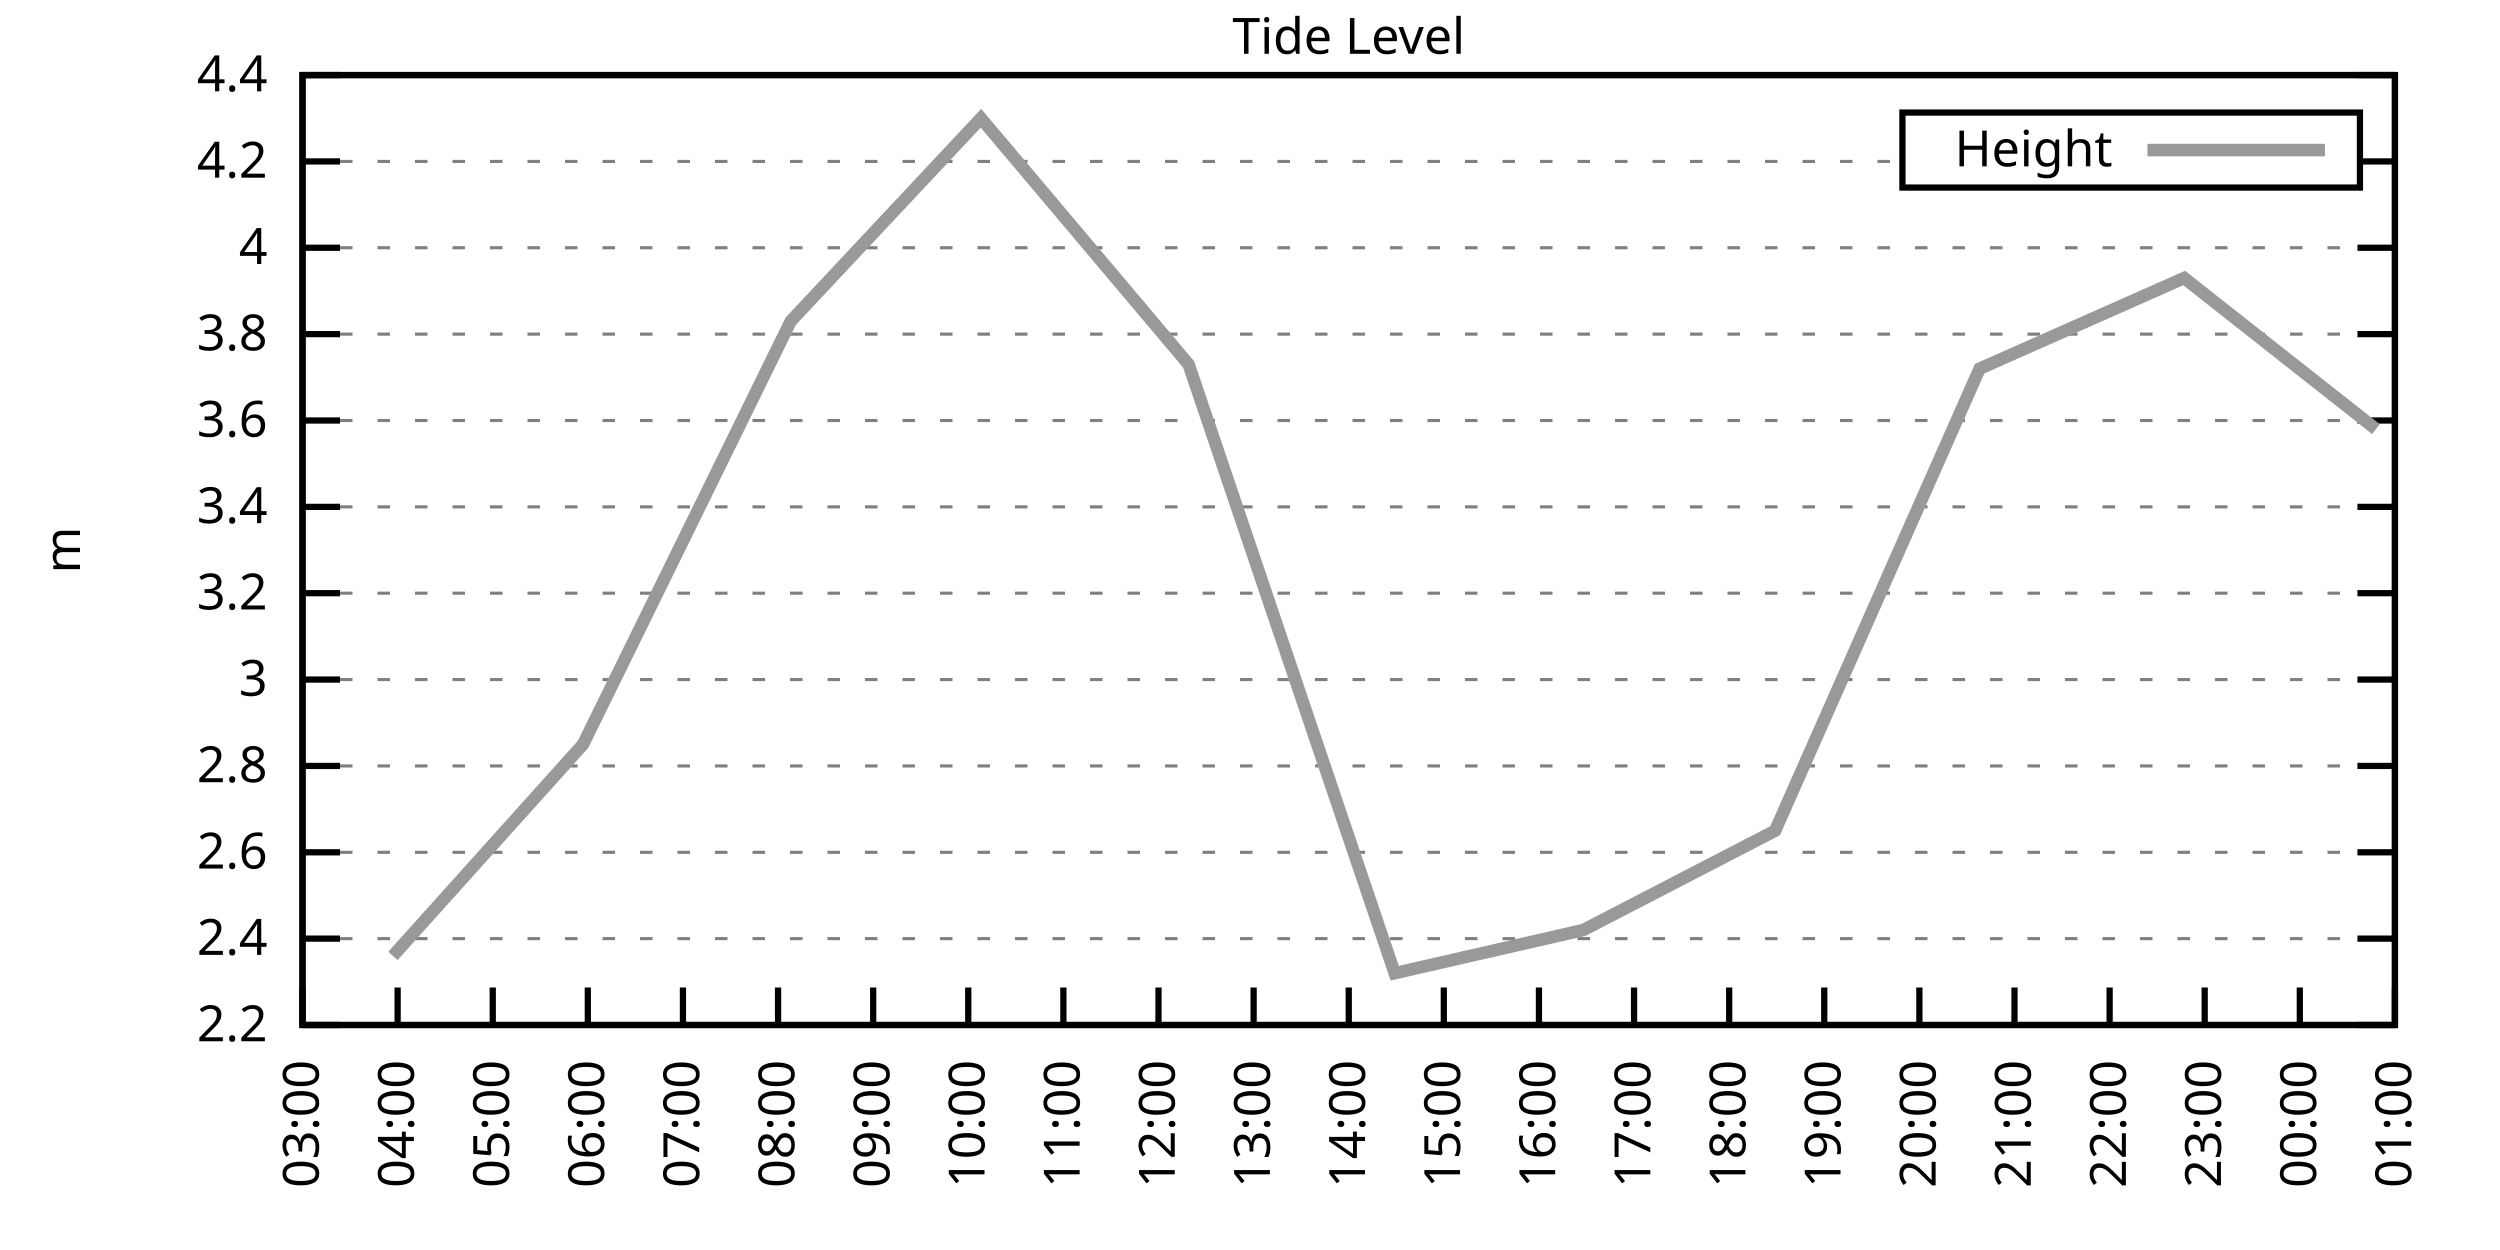
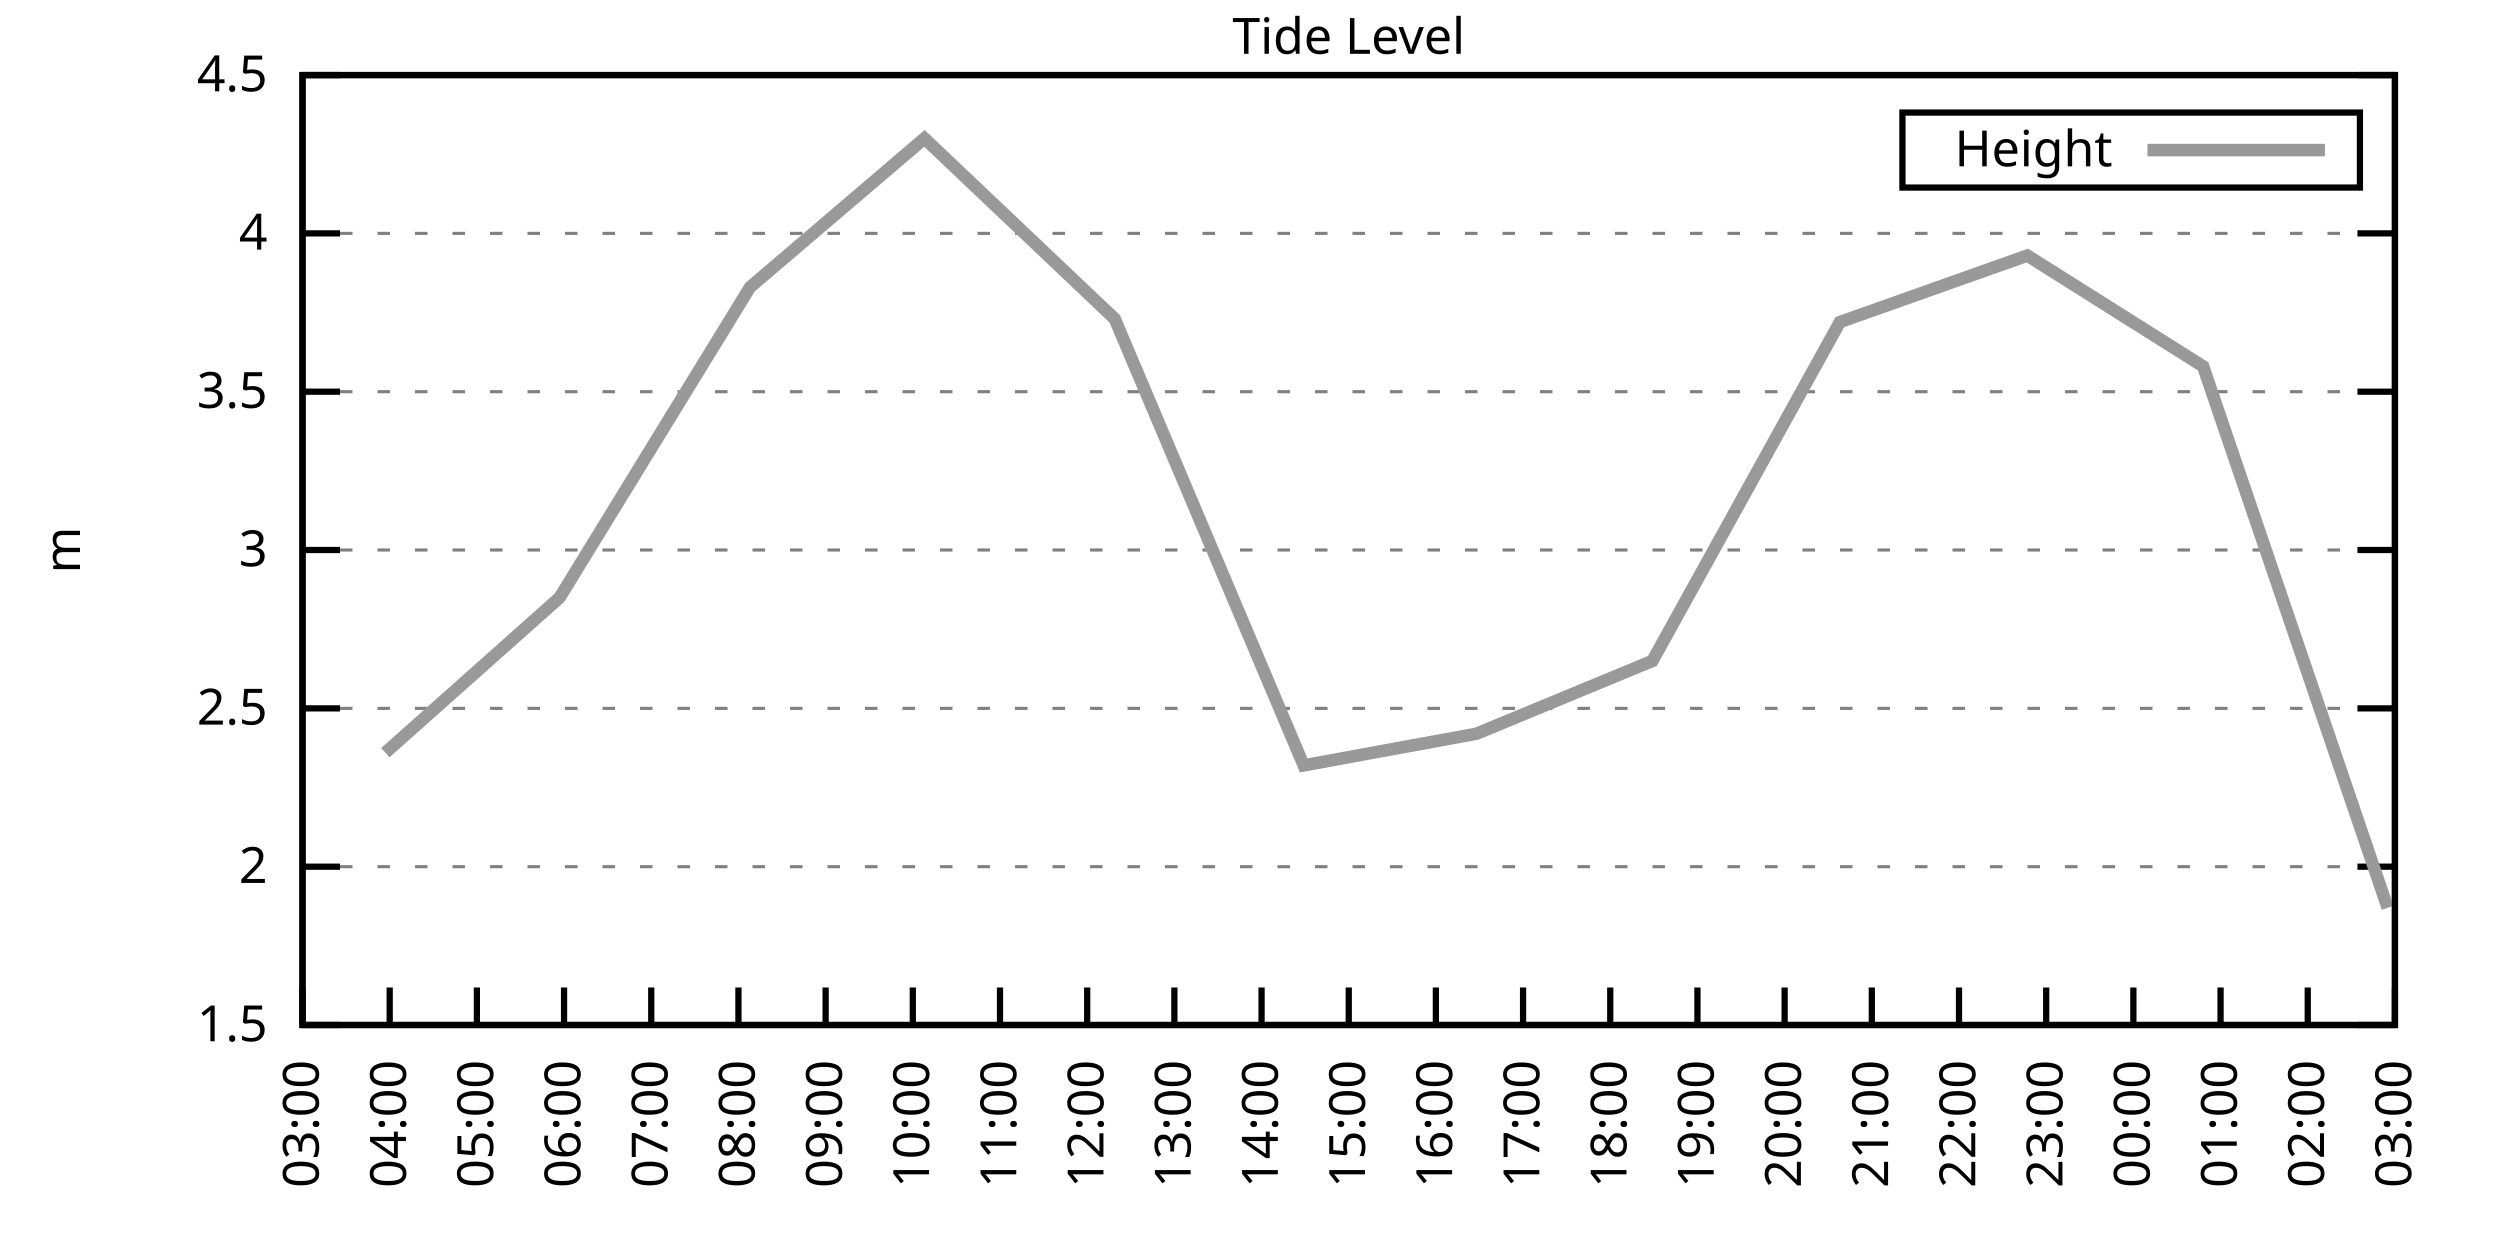
<svg xmlns="http://www.w3.org/2000/svg" xmlns:xlink="http://www.w3.org/1999/xlink" width="400" height="200" viewBox="0 0 400 200">
  <g id="gnuplot_canvas">
    <rect x="0" y="0" width="400" height="200" fill="none" />
    <defs>
      <circle id="gpDot" r="0.5" stroke-width="0.5" stroke="currentColor" />
      <path id="gpPt0" stroke-width="0.333" stroke="currentColor" d="M-1,0 h2 M0,-1 v2" />
      <path id="gpPt1" stroke-width="0.333" stroke="currentColor" d="M-1,-1 L1,1 M1,-1 L-1,1" />
      <path id="gpPt2" stroke-width="0.333" stroke="currentColor" d="M-1,0 L1,0 M0,-1 L0,1 M-1,-1 L1,1 M-1,1 L1,-1" />
      <rect id="gpPt3" stroke-width="0.333" stroke="currentColor" x="-1" y="-1" width="2" height="2" />
      <rect id="gpPt4" stroke-width="0.333" stroke="currentColor" fill="currentColor" x="-1" y="-1" width="2" height="2" />
      <circle id="gpPt5" stroke-width="0.333" stroke="currentColor" cx="0" cy="0" r="1" />
      <use xlink:href="#gpPt5" id="gpPt6" fill="currentColor" stroke="none" />
      <path id="gpPt7" stroke-width="0.333" stroke="currentColor" d="M0,-1.33 L-1.33,0.67 L1.33,0.67 z" />
      <use xlink:href="#gpPt7" id="gpPt8" fill="currentColor" stroke="none" />
      <use xlink:href="#gpPt7" id="gpPt9" stroke="currentColor" transform="rotate(180)" />
      <use xlink:href="#gpPt9" id="gpPt10" fill="currentColor" stroke="none" />
      <use xlink:href="#gpPt3" id="gpPt11" stroke="currentColor" transform="rotate(45)" />
      <use xlink:href="#gpPt11" id="gpPt12" fill="currentColor" stroke="none" />
      <path id="gpPt13" stroke-width="0.333" stroke="currentColor" d="M0,1.330 L1.265,0.411 L0.782,-1.067 L-0.782,-1.076 L-1.265,0.411 z" />
      <use xlink:href="#gpPt13" id="gpPt14" fill="currentColor" stroke="none" />
      <filter id="textbox" filterUnits="objectBoundingBox" x="0" y="0" height="1" width="1">
        <feFlood flood-color="white" flood-opacity="1" result="bgnd" />
        <feComposite in="SourceGraphic" in2="bgnd" operator="atop" />
      </filter>
      <filter id="greybox" filterUnits="objectBoundingBox" x="0" y="0" height="1" width="1">
        <feFlood flood-color="lightgrey" flood-opacity="1" result="grey" />
        <feComposite in="SourceGraphic" in2="grey" operator="atop" />
      </filter>
    </defs>
    <g fill="none" color="white" stroke="currentColor" stroke-width="1.00" stroke-linecap="butt" stroke-linejoin="miter">
</g>
    <g fill="none" color="black" stroke="currentColor" stroke-width="1.00" stroke-linecap="butt" stroke-linejoin="miter">
      <g stroke="none" shape-rendering="crispEdges">
        <polygon fill="rgb(255, 255, 255)" points="48.40,164.00 383.18,164.00 383.18,12.02 48.40,12.02 " />
      </g>
    </g>
    <g fill="none" color="black" stroke="currentColor" stroke-width="1.00" stroke-linecap="butt" stroke-linejoin="miter">
</g>
    <g fill="none" color="black" stroke="black" stroke-width="0.50" stroke-linecap="butt" stroke-linejoin="miter">
</g>
    <g fill="none" color="gray" stroke="currentColor" stroke-width="0.50" stroke-linecap="butt" stroke-linejoin="miter">
      <path stroke="gray" stroke-dasharray="2,4" class="gridline" d="M48.40,164.00 L383.19,164.00  " />
    </g>
    <g fill="none" color="gray" stroke="gray" stroke-width="1.00" stroke-linecap="butt" stroke-linejoin="miter">
</g>
    <g fill="none" color="black" stroke="currentColor" stroke-width="1.00" stroke-linecap="butt" stroke-linejoin="miter">
      <path stroke="black" d="M48.40,164.00 L54.40,164.00 M383.19,164.00 L377.19,164.00  " />
      <g transform="translate(42.80,166.60)" stroke="none" fill="black" font-family="Sans" font-size="8.00" text-anchor="end">
        <text>
-           <tspan font-family="Sans"> 2.2</tspan>
-         </text>
-       </g>
-     </g>
-     <g fill="none" color="black" stroke="currentColor" stroke-width="1.00" stroke-linecap="butt" stroke-linejoin="miter">
- </g>
-     <g fill="none" color="black" stroke="black" stroke-width="0.50" stroke-linecap="butt" stroke-linejoin="miter">
- </g>
-     <g fill="none" color="gray" stroke="currentColor" stroke-width="0.50" stroke-linecap="butt" stroke-linejoin="miter">
-       <path stroke="gray" stroke-dasharray="2,4" class="gridline" d="M48.40,150.18 L383.19,150.18  " />
-     </g>
-     <g fill="none" color="gray" stroke="gray" stroke-width="1.00" stroke-linecap="butt" stroke-linejoin="miter">
- </g>
-     <g fill="none" color="black" stroke="currentColor" stroke-width="1.00" stroke-linecap="butt" stroke-linejoin="miter">
-       <path stroke="black" d="M48.40,150.18 L54.40,150.18 M383.19,150.18 L377.19,150.18  " />
-       <g transform="translate(42.80,152.78)" stroke="none" fill="black" font-family="Sans" font-size="8.00" text-anchor="end">
-         <text>
-           <tspan font-family="Sans"> 2.4</tspan>
-         </text>
-       </g>
-     </g>
-     <g fill="none" color="black" stroke="currentColor" stroke-width="1.00" stroke-linecap="butt" stroke-linejoin="miter">
- </g>
-     <g fill="none" color="black" stroke="black" stroke-width="0.50" stroke-linecap="butt" stroke-linejoin="miter">
- </g>
-     <g fill="none" color="gray" stroke="currentColor" stroke-width="0.50" stroke-linecap="butt" stroke-linejoin="miter">
-       <path stroke="gray" stroke-dasharray="2,4" class="gridline" d="M48.40,136.37 L383.19,136.37  " />
-     </g>
-     <g fill="none" color="gray" stroke="gray" stroke-width="1.00" stroke-linecap="butt" stroke-linejoin="miter">
- </g>
-     <g fill="none" color="black" stroke="currentColor" stroke-width="1.00" stroke-linecap="butt" stroke-linejoin="miter">
-       <path stroke="black" d="M48.40,136.37 L54.40,136.37 M383.19,136.37 L377.19,136.37  " />
-       <g transform="translate(42.80,138.97)" stroke="none" fill="black" font-family="Sans" font-size="8.00" text-anchor="end">
-         <text>
-           <tspan font-family="Sans"> 2.6</tspan>
-         </text>
-       </g>
-     </g>
-     <g fill="none" color="black" stroke="currentColor" stroke-width="1.00" stroke-linecap="butt" stroke-linejoin="miter">
- </g>
-     <g fill="none" color="black" stroke="black" stroke-width="0.50" stroke-linecap="butt" stroke-linejoin="miter">
- </g>
-     <g fill="none" color="gray" stroke="currentColor" stroke-width="0.50" stroke-linecap="butt" stroke-linejoin="miter">
-       <path stroke="gray" stroke-dasharray="2,4" class="gridline" d="M48.40,122.55 L383.19,122.55  " />
-     </g>
-     <g fill="none" color="gray" stroke="gray" stroke-width="1.00" stroke-linecap="butt" stroke-linejoin="miter">
- </g>
-     <g fill="none" color="black" stroke="currentColor" stroke-width="1.00" stroke-linecap="butt" stroke-linejoin="miter">
-       <path stroke="black" d="M48.40,122.55 L54.40,122.55 M383.19,122.55 L377.19,122.55  " />
-       <g transform="translate(42.80,125.15)" stroke="none" fill="black" font-family="Sans" font-size="8.00" text-anchor="end">
-         <text>
-           <tspan font-family="Sans"> 2.8</tspan>
-         </text>
-       </g>
-     </g>
-     <g fill="none" color="black" stroke="currentColor" stroke-width="1.00" stroke-linecap="butt" stroke-linejoin="miter">
- </g>
-     <g fill="none" color="black" stroke="black" stroke-width="0.50" stroke-linecap="butt" stroke-linejoin="miter">
- </g>
-     <g fill="none" color="gray" stroke="currentColor" stroke-width="0.50" stroke-linecap="butt" stroke-linejoin="miter">
-       <path stroke="gray" stroke-dasharray="2,4" class="gridline" d="M48.40,108.73 L383.19,108.73  " />
-     </g>
-     <g fill="none" color="gray" stroke="gray" stroke-width="1.00" stroke-linecap="butt" stroke-linejoin="miter">
- </g>
-     <g fill="none" color="black" stroke="currentColor" stroke-width="1.00" stroke-linecap="butt" stroke-linejoin="miter">
-       <path stroke="black" d="M48.40,108.73 L54.40,108.73 M383.19,108.73 L377.19,108.73  " />
-       <g transform="translate(42.80,111.33)" stroke="none" fill="black" font-family="Sans" font-size="8.00" text-anchor="end">
+           <tspan font-family="Sans"> 1.5</tspan>
+         </text>
+       </g>
+     </g>
+     <g fill="none" color="black" stroke="currentColor" stroke-width="1.00" stroke-linecap="butt" stroke-linejoin="miter">
+ </g>
+     <g fill="none" color="black" stroke="black" stroke-width="0.50" stroke-linecap="butt" stroke-linejoin="miter">
+ </g>
+     <g fill="none" color="gray" stroke="currentColor" stroke-width="0.50" stroke-linecap="butt" stroke-linejoin="miter">
+       <path stroke="gray" stroke-dasharray="2,4" class="gridline" d="M48.40,138.67 L383.19,138.67  " />
+     </g>
+     <g fill="none" color="gray" stroke="gray" stroke-width="1.00" stroke-linecap="butt" stroke-linejoin="miter">
+ </g>
+     <g fill="none" color="black" stroke="currentColor" stroke-width="1.00" stroke-linecap="butt" stroke-linejoin="miter">
+       <path stroke="black" d="M48.40,138.67 L54.40,138.67 M383.19,138.67 L377.19,138.67  " />
+       <g transform="translate(42.80,141.27)" stroke="none" fill="black" font-family="Sans" font-size="8.00" text-anchor="end">
+         <text>
+           <tspan font-family="Sans"> 2</tspan>
+         </text>
+       </g>
+     </g>
+     <g fill="none" color="black" stroke="currentColor" stroke-width="1.00" stroke-linecap="butt" stroke-linejoin="miter">
+ </g>
+     <g fill="none" color="black" stroke="black" stroke-width="0.50" stroke-linecap="butt" stroke-linejoin="miter">
+ </g>
+     <g fill="none" color="gray" stroke="currentColor" stroke-width="0.50" stroke-linecap="butt" stroke-linejoin="miter">
+       <path stroke="gray" stroke-dasharray="2,4" class="gridline" d="M48.40,113.34 L383.19,113.34  " />
+     </g>
+     <g fill="none" color="gray" stroke="gray" stroke-width="1.00" stroke-linecap="butt" stroke-linejoin="miter">
+ </g>
+     <g fill="none" color="black" stroke="currentColor" stroke-width="1.00" stroke-linecap="butt" stroke-linejoin="miter">
+       <path stroke="black" d="M48.40,113.34 L54.40,113.34 M383.19,113.34 L377.19,113.34  " />
+       <g transform="translate(42.80,115.94)" stroke="none" fill="black" font-family="Sans" font-size="8.00" text-anchor="end">
+         <text>
+           <tspan font-family="Sans"> 2.5</tspan>
+         </text>
+       </g>
+     </g>
+     <g fill="none" color="black" stroke="currentColor" stroke-width="1.00" stroke-linecap="butt" stroke-linejoin="miter">
+ </g>
+     <g fill="none" color="black" stroke="black" stroke-width="0.50" stroke-linecap="butt" stroke-linejoin="miter">
+ </g>
+     <g fill="none" color="gray" stroke="currentColor" stroke-width="0.50" stroke-linecap="butt" stroke-linejoin="miter">
+       <path stroke="gray" stroke-dasharray="2,4" class="gridline" d="M48.40,88.00 L383.19,88.00  " />
+     </g>
+     <g fill="none" color="gray" stroke="gray" stroke-width="1.00" stroke-linecap="butt" stroke-linejoin="miter">
+ </g>
+     <g fill="none" color="black" stroke="currentColor" stroke-width="1.00" stroke-linecap="butt" stroke-linejoin="miter">
+       <path stroke="black" d="M48.40,88.00 L54.40,88.00 M383.19,88.00 L377.19,88.00  " />
+       <g transform="translate(42.80,90.60)" stroke="none" fill="black" font-family="Sans" font-size="8.00" text-anchor="end">
        <text>
          <tspan font-family="Sans"> 3</tspan>
        </text>
      </g>
    </g>
    <g fill="none" color="black" stroke="currentColor" stroke-width="1.00" stroke-linecap="butt" stroke-linejoin="miter">
</g>
    <g fill="none" color="black" stroke="black" stroke-width="0.50" stroke-linecap="butt" stroke-linejoin="miter">
</g>
    <g fill="none" color="gray" stroke="currentColor" stroke-width="0.50" stroke-linecap="butt" stroke-linejoin="miter">
-       <path stroke="gray" stroke-dasharray="2,4" class="gridline" d="M48.40,94.91 L383.19,94.91  " />
-     </g>
-     <g fill="none" color="gray" stroke="gray" stroke-width="1.00" stroke-linecap="butt" stroke-linejoin="miter">
- </g>
-     <g fill="none" color="black" stroke="currentColor" stroke-width="1.00" stroke-linecap="butt" stroke-linejoin="miter">
-       <path stroke="black" d="M48.40,94.91 L54.40,94.91 M383.19,94.91 L377.19,94.91  " />
-       <g transform="translate(42.80,97.51)" stroke="none" fill="black" font-family="Sans" font-size="8.00" text-anchor="end">
-         <text>
-           <tspan font-family="Sans"> 3.2</tspan>
-         </text>
-       </g>
-     </g>
-     <g fill="none" color="black" stroke="currentColor" stroke-width="1.00" stroke-linecap="butt" stroke-linejoin="miter">
- </g>
-     <g fill="none" color="black" stroke="black" stroke-width="0.50" stroke-linecap="butt" stroke-linejoin="miter">
- </g>
-     <g fill="none" color="gray" stroke="currentColor" stroke-width="0.50" stroke-linecap="butt" stroke-linejoin="miter">
-       <path stroke="gray" stroke-dasharray="2,4" class="gridline" d="M48.40,81.10 L383.19,81.10  " />
-     </g>
-     <g fill="none" color="gray" stroke="gray" stroke-width="1.00" stroke-linecap="butt" stroke-linejoin="miter">
- </g>
-     <g fill="none" color="black" stroke="currentColor" stroke-width="1.00" stroke-linecap="butt" stroke-linejoin="miter">
-       <path stroke="black" d="M48.40,81.10 L54.40,81.10 M383.19,81.10 L377.19,81.10  " />
-       <g transform="translate(42.80,83.70)" stroke="none" fill="black" font-family="Sans" font-size="8.00" text-anchor="end">
-         <text>
-           <tspan font-family="Sans"> 3.4</tspan>
-         </text>
-       </g>
-     </g>
-     <g fill="none" color="black" stroke="currentColor" stroke-width="1.00" stroke-linecap="butt" stroke-linejoin="miter">
- </g>
-     <g fill="none" color="black" stroke="black" stroke-width="0.50" stroke-linecap="butt" stroke-linejoin="miter">
- </g>
-     <g fill="none" color="gray" stroke="currentColor" stroke-width="0.50" stroke-linecap="butt" stroke-linejoin="miter">
-       <path stroke="gray" stroke-dasharray="2,4" class="gridline" d="M48.40,67.28 L383.19,67.28  " />
-     </g>
-     <g fill="none" color="gray" stroke="gray" stroke-width="1.00" stroke-linecap="butt" stroke-linejoin="miter">
- </g>
-     <g fill="none" color="black" stroke="currentColor" stroke-width="1.00" stroke-linecap="butt" stroke-linejoin="miter">
-       <path stroke="black" d="M48.40,67.28 L54.40,67.28 M383.19,67.28 L377.19,67.28  " />
-       <g transform="translate(42.80,69.88)" stroke="none" fill="black" font-family="Sans" font-size="8.00" text-anchor="end">
-         <text>
-           <tspan font-family="Sans"> 3.6</tspan>
-         </text>
-       </g>
-     </g>
-     <g fill="none" color="black" stroke="currentColor" stroke-width="1.00" stroke-linecap="butt" stroke-linejoin="miter">
- </g>
-     <g fill="none" color="black" stroke="black" stroke-width="0.50" stroke-linecap="butt" stroke-linejoin="miter">
- </g>
-     <g fill="none" color="gray" stroke="currentColor" stroke-width="0.50" stroke-linecap="butt" stroke-linejoin="miter">
-       <path stroke="gray" stroke-dasharray="2,4" class="gridline" d="M48.40,53.46 L383.19,53.46  " />
-     </g>
-     <g fill="none" color="gray" stroke="gray" stroke-width="1.00" stroke-linecap="butt" stroke-linejoin="miter">
- </g>
-     <g fill="none" color="black" stroke="currentColor" stroke-width="1.00" stroke-linecap="butt" stroke-linejoin="miter">
-       <path stroke="black" d="M48.40,53.46 L54.40,53.46 M383.19,53.46 L377.19,53.46  " />
-       <g transform="translate(42.80,56.06)" stroke="none" fill="black" font-family="Sans" font-size="8.00" text-anchor="end">
-         <text>
-           <tspan font-family="Sans"> 3.8</tspan>
-         </text>
-       </g>
-     </g>
-     <g fill="none" color="black" stroke="currentColor" stroke-width="1.00" stroke-linecap="butt" stroke-linejoin="miter">
- </g>
-     <g fill="none" color="black" stroke="black" stroke-width="0.50" stroke-linecap="butt" stroke-linejoin="miter">
- </g>
-     <g fill="none" color="gray" stroke="currentColor" stroke-width="0.50" stroke-linecap="butt" stroke-linejoin="miter">
-       <path stroke="gray" stroke-dasharray="2,4" class="gridline" d="M48.40,39.64 L383.19,39.64  " />
-     </g>
-     <g fill="none" color="gray" stroke="gray" stroke-width="1.00" stroke-linecap="butt" stroke-linejoin="miter">
- </g>
-     <g fill="none" color="black" stroke="currentColor" stroke-width="1.00" stroke-linecap="butt" stroke-linejoin="miter">
-       <path stroke="black" d="M48.40,39.64 L54.40,39.64 M383.19,39.64 L377.19,39.64  " />
-       <g transform="translate(42.80,42.24)" stroke="none" fill="black" font-family="Sans" font-size="8.00" text-anchor="end">
+       <path stroke="gray" stroke-dasharray="2,4" class="gridline" d="M48.40,62.67 L383.19,62.67  " />
+     </g>
+     <g fill="none" color="gray" stroke="gray" stroke-width="1.00" stroke-linecap="butt" stroke-linejoin="miter">
+ </g>
+     <g fill="none" color="black" stroke="currentColor" stroke-width="1.00" stroke-linecap="butt" stroke-linejoin="miter">
+       <path stroke="black" d="M48.40,62.67 L54.40,62.67 M383.19,62.67 L377.19,62.67  " />
+       <g transform="translate(42.80,65.27)" stroke="none" fill="black" font-family="Sans" font-size="8.00" text-anchor="end">
+         <text>
+           <tspan font-family="Sans"> 3.5</tspan>
+         </text>
+       </g>
+     </g>
+     <g fill="none" color="black" stroke="currentColor" stroke-width="1.00" stroke-linecap="butt" stroke-linejoin="miter">
+ </g>
+     <g fill="none" color="black" stroke="black" stroke-width="0.50" stroke-linecap="butt" stroke-linejoin="miter">
+ </g>
+     <g fill="none" color="gray" stroke="currentColor" stroke-width="0.50" stroke-linecap="butt" stroke-linejoin="miter">
+       <path stroke="gray" stroke-dasharray="2,4" class="gridline" d="M48.40,37.34 L383.19,37.34  " />
+     </g>
+     <g fill="none" color="gray" stroke="gray" stroke-width="1.00" stroke-linecap="butt" stroke-linejoin="miter">
+ </g>
+     <g fill="none" color="black" stroke="currentColor" stroke-width="1.00" stroke-linecap="butt" stroke-linejoin="miter">
+       <path stroke="black" d="M48.40,37.34 L54.40,37.34 M383.19,37.34 L377.19,37.34  " />
+       <g transform="translate(42.80,39.94)" stroke="none" fill="black" font-family="Sans" font-size="8.00" text-anchor="end">
        <text>
          <tspan font-family="Sans"> 4</tspan>
-         </text>
-       </g>
-     </g>
-     <g fill="none" color="black" stroke="currentColor" stroke-width="1.00" stroke-linecap="butt" stroke-linejoin="miter">
- </g>
-     <g fill="none" color="black" stroke="black" stroke-width="0.50" stroke-linecap="butt" stroke-linejoin="miter">
- </g>
-     <g fill="none" color="gray" stroke="currentColor" stroke-width="0.50" stroke-linecap="butt" stroke-linejoin="miter">
-       <path stroke="gray" stroke-dasharray="2,4" class="gridline" d="M48.40,25.83 L304.39,25.83 M377.59,25.83 L383.19,25.83  " />
-     </g>
-     <g fill="none" color="gray" stroke="gray" stroke-width="1.00" stroke-linecap="butt" stroke-linejoin="miter">
- </g>
-     <g fill="none" color="black" stroke="currentColor" stroke-width="1.00" stroke-linecap="butt" stroke-linejoin="miter">
-       <path stroke="black" d="M48.40,25.83 L54.40,25.83 M383.19,25.83 L377.19,25.83  " />
-       <g transform="translate(42.80,28.43)" stroke="none" fill="black" font-family="Sans" font-size="8.00" text-anchor="end">
-         <text>
-           <tspan font-family="Sans"> 4.2</tspan>
        </text>
      </g>
    </g>
    <g fill="none" color="black" stroke="currentColor" stroke-width="1.00" stroke-linecap="butt" stroke-linejoin="miter">
</g>
    <g fill="none" color="black" stroke="black" stroke-width="0.50" stroke-linecap="butt" stroke-linejoin="miter">
</g>
    <g fill="none" color="gray" stroke="currentColor" stroke-width="0.50" stroke-linecap="butt" stroke-linejoin="miter">
      <path stroke="gray" stroke-dasharray="2,4" class="gridline" d="M48.40,12.01 L383.19,12.01  " />
    </g>
    <g fill="none" color="gray" stroke="gray" stroke-width="1.00" stroke-linecap="butt" stroke-linejoin="miter">
</g>
    <g fill="none" color="black" stroke="currentColor" stroke-width="1.00" stroke-linecap="butt" stroke-linejoin="miter">
      <path stroke="black" d="M48.40,12.01 L54.40,12.01 M383.19,12.01 L377.19,12.01  " />
      <g transform="translate(42.80,14.61)" stroke="none" fill="black" font-family="Sans" font-size="8.00" text-anchor="end">
        <text>
-           <tspan font-family="Sans"> 4.4</tspan>
+           <tspan font-family="Sans"> 4.5</tspan>
        </text>
      </g>
    </g>
    <g fill="none" color="black" stroke="currentColor" stroke-width="1.00" stroke-linecap="butt" stroke-linejoin="miter">
      <path stroke="black" d="M48.40,164.00 L48.40,158.00  " />
      <g transform="translate(51.00,169.60) rotate(270.00)" stroke="none" fill="black" font-family="Sans" font-size="8.00" text-anchor="end">
        <text>
          <tspan font-family="Sans">03:00</tspan>
        </text>
      </g>
    </g>
    <g fill="none" color="black" stroke="currentColor" stroke-width="1.00" stroke-linecap="butt" stroke-linejoin="miter">
-       <path stroke="black" d="M63.62,164.00 L63.62,158.00  " />
-       <g transform="translate(66.22,169.60) rotate(270.00)" stroke="none" fill="black" font-family="Sans" font-size="8.00" text-anchor="end">
+       <path stroke="black" d="M62.35,164.00 L62.35,158.00  " />
+       <g transform="translate(64.95,169.60) rotate(270.00)" stroke="none" fill="black" font-family="Sans" font-size="8.00" text-anchor="end">
        <text>
          <tspan font-family="Sans">04:00</tspan>
        </text>
      </g>
    </g>
    <g fill="none" color="black" stroke="currentColor" stroke-width="1.00" stroke-linecap="butt" stroke-linejoin="miter">
-       <path stroke="black" d="M78.84,164.00 L78.84,158.00  " />
-       <g transform="translate(81.44,169.60) rotate(270.00)" stroke="none" fill="black" font-family="Sans" font-size="8.00" text-anchor="end">
+       <path stroke="black" d="M76.30,164.00 L76.30,158.00  " />
+       <g transform="translate(78.90,169.60) rotate(270.00)" stroke="none" fill="black" font-family="Sans" font-size="8.00" text-anchor="end">
        <text>
          <tspan font-family="Sans">05:00</tspan>
        </text>
      </g>
    </g>
    <g fill="none" color="black" stroke="currentColor" stroke-width="1.00" stroke-linecap="butt" stroke-linejoin="miter">
-       <path stroke="black" d="M94.05,164.00 L94.05,158.00  " />
-       <g transform="translate(96.65,169.60) rotate(270.00)" stroke="none" fill="black" font-family="Sans" font-size="8.00" text-anchor="end">
+       <path stroke="black" d="M90.25,164.00 L90.25,158.00  " />
+       <g transform="translate(92.85,169.60) rotate(270.00)" stroke="none" fill="black" font-family="Sans" font-size="8.00" text-anchor="end">
        <text>
          <tspan font-family="Sans">06:00</tspan>
        </text>
      </g>
    </g>
    <g fill="none" color="black" stroke="currentColor" stroke-width="1.00" stroke-linecap="butt" stroke-linejoin="miter">
-       <path stroke="black" d="M109.27,164.00 L109.27,158.00  " />
-       <g transform="translate(111.87,169.60) rotate(270.00)" stroke="none" fill="black" font-family="Sans" font-size="8.00" text-anchor="end">
+       <path stroke="black" d="M104.20,164.00 L104.20,158.00  " />
+       <g transform="translate(106.80,169.60) rotate(270.00)" stroke="none" fill="black" font-family="Sans" font-size="8.00" text-anchor="end">
        <text>
          <tspan font-family="Sans">07:00</tspan>
        </text>
      </g>
    </g>
    <g fill="none" color="black" stroke="currentColor" stroke-width="1.00" stroke-linecap="butt" stroke-linejoin="miter">
-       <path stroke="black" d="M124.49,164.00 L124.49,158.00  " />
-       <g transform="translate(127.09,169.60) rotate(270.00)" stroke="none" fill="black" font-family="Sans" font-size="8.00" text-anchor="end">
+       <path stroke="black" d="M118.15,164.00 L118.15,158.00  " />
+       <g transform="translate(120.75,169.60) rotate(270.00)" stroke="none" fill="black" font-family="Sans" font-size="8.00" text-anchor="end">
        <text>
          <tspan font-family="Sans">08:00</tspan>
        </text>
      </g>
    </g>
    <g fill="none" color="black" stroke="currentColor" stroke-width="1.00" stroke-linecap="butt" stroke-linejoin="miter">
-       <path stroke="black" d="M139.71,164.00 L139.71,158.00  " />
-       <g transform="translate(142.31,169.60) rotate(270.00)" stroke="none" fill="black" font-family="Sans" font-size="8.00" text-anchor="end">
+       <path stroke="black" d="M132.10,164.00 L132.10,158.00  " />
+       <g transform="translate(134.70,169.60) rotate(270.00)" stroke="none" fill="black" font-family="Sans" font-size="8.00" text-anchor="end">
        <text>
          <tspan font-family="Sans">09:00</tspan>
        </text>
      </g>
    </g>
    <g fill="none" color="black" stroke="currentColor" stroke-width="1.00" stroke-linecap="butt" stroke-linejoin="miter">
-       <path stroke="black" d="M154.92,164.00 L154.92,158.00  " />
-       <g transform="translate(157.52,169.60) rotate(270.00)" stroke="none" fill="black" font-family="Sans" font-size="8.00" text-anchor="end">
+       <path stroke="black" d="M146.05,164.00 L146.05,158.00  " />
+       <g transform="translate(148.65,169.60) rotate(270.00)" stroke="none" fill="black" font-family="Sans" font-size="8.00" text-anchor="end">
        <text>
          <tspan font-family="Sans">10:00</tspan>
        </text>
      </g>
    </g>
    <g fill="none" color="black" stroke="currentColor" stroke-width="1.00" stroke-linecap="butt" stroke-linejoin="miter">
-       <path stroke="black" d="M170.14,164.00 L170.14,158.00  " />
-       <g transform="translate(172.74,169.60) rotate(270.00)" stroke="none" fill="black" font-family="Sans" font-size="8.00" text-anchor="end">
+       <path stroke="black" d="M160.00,164.00 L160.00,158.00  " />
+       <g transform="translate(162.60,169.60) rotate(270.00)" stroke="none" fill="black" font-family="Sans" font-size="8.00" text-anchor="end">
        <text>
          <tspan font-family="Sans">11:00</tspan>
        </text>
      </g>
    </g>
    <g fill="none" color="black" stroke="currentColor" stroke-width="1.00" stroke-linecap="butt" stroke-linejoin="miter">
-       <path stroke="black" d="M185.36,164.00 L185.36,158.00  " />
-       <g transform="translate(187.96,169.60) rotate(270.00)" stroke="none" fill="black" font-family="Sans" font-size="8.00" text-anchor="end">
+       <path stroke="black" d="M173.95,164.00 L173.95,158.00  " />
+       <g transform="translate(176.55,169.60) rotate(270.00)" stroke="none" fill="black" font-family="Sans" font-size="8.00" text-anchor="end">
        <text>
          <tspan font-family="Sans">12:00</tspan>
        </text>
      </g>
    </g>
    <g fill="none" color="black" stroke="currentColor" stroke-width="1.00" stroke-linecap="butt" stroke-linejoin="miter">
-       <path stroke="black" d="M200.58,164.00 L200.58,158.00  " />
-       <g transform="translate(203.18,169.60) rotate(270.00)" stroke="none" fill="black" font-family="Sans" font-size="8.00" text-anchor="end">
+       <path stroke="black" d="M187.90,164.00 L187.90,158.00  " />
+       <g transform="translate(190.50,169.60) rotate(270.00)" stroke="none" fill="black" font-family="Sans" font-size="8.00" text-anchor="end">
        <text>
          <tspan font-family="Sans">13:00</tspan>
+         </text>
+       </g>
+     </g>
+     <g fill="none" color="black" stroke="currentColor" stroke-width="1.00" stroke-linecap="butt" stroke-linejoin="miter">
+       <path stroke="black" d="M201.85,164.00 L201.85,158.00  " />
+       <g transform="translate(204.45,169.60) rotate(270.00)" stroke="none" fill="black" font-family="Sans" font-size="8.00" text-anchor="end">
+         <text>
+           <tspan font-family="Sans">14:00</tspan>
        </text>
      </g>
    </g>
    <g fill="none" color="black" stroke="currentColor" stroke-width="1.00" stroke-linecap="butt" stroke-linejoin="miter">
      <path stroke="black" d="M215.80,164.00 L215.80,158.00  " />
      <g transform="translate(218.40,169.60) rotate(270.00)" stroke="none" fill="black" font-family="Sans" font-size="8.00" text-anchor="end">
        <text>
-           <tspan font-family="Sans">14:00</tspan>
-         </text>
-       </g>
-     </g>
-     <g fill="none" color="black" stroke="currentColor" stroke-width="1.00" stroke-linecap="butt" stroke-linejoin="miter">
-       <path stroke="black" d="M231.01,164.00 L231.01,158.00  " />
-       <g transform="translate(233.61,169.60) rotate(270.00)" stroke="none" fill="black" font-family="Sans" font-size="8.00" text-anchor="end">
-         <text>
          <tspan font-family="Sans">15:00</tspan>
        </text>
      </g>
    </g>
    <g fill="none" color="black" stroke="currentColor" stroke-width="1.00" stroke-linecap="butt" stroke-linejoin="miter">
-       <path stroke="black" d="M246.23,164.00 L246.23,158.00  " />
-       <g transform="translate(248.83,169.60) rotate(270.00)" stroke="none" fill="black" font-family="Sans" font-size="8.00" text-anchor="end">
+       <path stroke="black" d="M229.74,164.00 L229.74,158.00  " />
+       <g transform="translate(232.34,169.60) rotate(270.00)" stroke="none" fill="black" font-family="Sans" font-size="8.00" text-anchor="end">
        <text>
          <tspan font-family="Sans">16:00</tspan>
        </text>
      </g>
    </g>
    <g fill="none" color="black" stroke="currentColor" stroke-width="1.00" stroke-linecap="butt" stroke-linejoin="miter">
-       <path stroke="black" d="M261.45,164.00 L261.45,158.00  " />
-       <g transform="translate(264.05,169.60) rotate(270.00)" stroke="none" fill="black" font-family="Sans" font-size="8.00" text-anchor="end">
+       <path stroke="black" d="M243.69,164.00 L243.69,158.00  " />
+       <g transform="translate(246.29,169.60) rotate(270.00)" stroke="none" fill="black" font-family="Sans" font-size="8.00" text-anchor="end">
        <text>
          <tspan font-family="Sans">17:00</tspan>
        </text>
      </g>
    </g>
    <g fill="none" color="black" stroke="currentColor" stroke-width="1.00" stroke-linecap="butt" stroke-linejoin="miter">
-       <path stroke="black" d="M276.67,164.00 L276.67,158.00  " />
-       <g transform="translate(279.27,169.60) rotate(270.00)" stroke="none" fill="black" font-family="Sans" font-size="8.00" text-anchor="end">
+       <path stroke="black" d="M257.64,164.00 L257.64,158.00  " />
+       <g transform="translate(260.24,169.60) rotate(270.00)" stroke="none" fill="black" font-family="Sans" font-size="8.00" text-anchor="end">
        <text>
          <tspan font-family="Sans">18:00</tspan>
        </text>
      </g>
    </g>
    <g fill="none" color="black" stroke="currentColor" stroke-width="1.00" stroke-linecap="butt" stroke-linejoin="miter">
-       <path stroke="black" d="M291.88,164.00 L291.88,158.00  " />
-       <g transform="translate(294.48,169.60) rotate(270.00)" stroke="none" fill="black" font-family="Sans" font-size="8.00" text-anchor="end">
+       <path stroke="black" d="M271.59,164.00 L271.59,158.00  " />
+       <g transform="translate(274.19,169.60) rotate(270.00)" stroke="none" fill="black" font-family="Sans" font-size="8.00" text-anchor="end">
        <text>
          <tspan font-family="Sans">19:00</tspan>
        </text>
      </g>
    </g>
    <g fill="none" color="black" stroke="currentColor" stroke-width="1.00" stroke-linecap="butt" stroke-linejoin="miter">
-       <path stroke="black" d="M307.10,164.00 L307.10,158.00  " />
-       <g transform="translate(309.70,169.60) rotate(270.00)" stroke="none" fill="black" font-family="Sans" font-size="8.00" text-anchor="end">
+       <path stroke="black" d="M285.54,164.00 L285.54,158.00  " />
+       <g transform="translate(288.14,169.60) rotate(270.00)" stroke="none" fill="black" font-family="Sans" font-size="8.00" text-anchor="end">
        <text>
          <tspan font-family="Sans">20:00</tspan>
        </text>
      </g>
    </g>
    <g fill="none" color="black" stroke="currentColor" stroke-width="1.00" stroke-linecap="butt" stroke-linejoin="miter">
-       <path stroke="black" d="M322.32,164.00 L322.32,158.00  " />
-       <g transform="translate(324.92,169.60) rotate(270.00)" stroke="none" fill="black" font-family="Sans" font-size="8.00" text-anchor="end">
+       <path stroke="black" d="M299.49,164.00 L299.49,158.00  " />
+       <g transform="translate(302.09,169.60) rotate(270.00)" stroke="none" fill="black" font-family="Sans" font-size="8.00" text-anchor="end">
        <text>
          <tspan font-family="Sans">21:00</tspan>
        </text>
      </g>
    </g>
    <g fill="none" color="black" stroke="currentColor" stroke-width="1.00" stroke-linecap="butt" stroke-linejoin="miter">
-       <path stroke="black" d="M337.54,164.00 L337.54,158.00  " />
-       <g transform="translate(340.14,169.60) rotate(270.00)" stroke="none" fill="black" font-family="Sans" font-size="8.00" text-anchor="end">
+       <path stroke="black" d="M313.44,164.00 L313.44,158.00  " />
+       <g transform="translate(316.04,169.60) rotate(270.00)" stroke="none" fill="black" font-family="Sans" font-size="8.00" text-anchor="end">
        <text>
          <tspan font-family="Sans">22:00</tspan>
        </text>
      </g>
    </g>
    <g fill="none" color="black" stroke="currentColor" stroke-width="1.00" stroke-linecap="butt" stroke-linejoin="miter">
-       <path stroke="black" d="M352.75,164.00 L352.75,158.00  " />
-       <g transform="translate(355.35,169.60) rotate(270.00)" stroke="none" fill="black" font-family="Sans" font-size="8.00" text-anchor="end">
+       <path stroke="black" d="M327.39,164.00 L327.39,158.00  " />
+       <g transform="translate(329.99,169.60) rotate(270.00)" stroke="none" fill="black" font-family="Sans" font-size="8.00" text-anchor="end">
        <text>
          <tspan font-family="Sans">23:00</tspan>
        </text>
      </g>
    </g>
    <g fill="none" color="black" stroke="currentColor" stroke-width="1.00" stroke-linecap="butt" stroke-linejoin="miter">
-       <path stroke="black" d="M367.97,164.00 L367.97,158.00  " />
-       <g transform="translate(370.57,169.60) rotate(270.00)" stroke="none" fill="black" font-family="Sans" font-size="8.00" text-anchor="end">
+       <path stroke="black" d="M341.34,164.00 L341.34,158.00  " />
+       <g transform="translate(343.94,169.60) rotate(270.00)" stroke="none" fill="black" font-family="Sans" font-size="8.00" text-anchor="end">
        <text>
          <tspan font-family="Sans">00:00</tspan>
+         </text>
+       </g>
+     </g>
+     <g fill="none" color="black" stroke="currentColor" stroke-width="1.00" stroke-linecap="butt" stroke-linejoin="miter">
+       <path stroke="black" d="M355.29,164.00 L355.29,158.00  " />
+       <g transform="translate(357.89,169.60) rotate(270.00)" stroke="none" fill="black" font-family="Sans" font-size="8.00" text-anchor="end">
+         <text>
+           <tspan font-family="Sans">01:00</tspan>
+         </text>
+       </g>
+     </g>
+     <g fill="none" color="black" stroke="currentColor" stroke-width="1.00" stroke-linecap="butt" stroke-linejoin="miter">
+       <path stroke="black" d="M369.24,164.00 L369.24,158.00  " />
+       <g transform="translate(371.84,169.60) rotate(270.00)" stroke="none" fill="black" font-family="Sans" font-size="8.00" text-anchor="end">
+         <text>
+           <tspan font-family="Sans">02:00</tspan>
        </text>
      </g>
    </g>
    <g fill="none" color="black" stroke="currentColor" stroke-width="1.00" stroke-linecap="butt" stroke-linejoin="miter">
      <path stroke="black" d="M383.19,164.00 L383.19,158.00  " />
      <g transform="translate(385.79,169.60) rotate(270.00)" stroke="none" fill="black" font-family="Sans" font-size="8.00" text-anchor="end">
        <text>
-           <tspan font-family="Sans">01:00</tspan>
+           <tspan font-family="Sans">03:00</tspan>
        </text>
      </g>
    </g>
    <g fill="none" color="black" stroke="currentColor" stroke-width="1.00" stroke-linecap="butt" stroke-linejoin="miter">
</g>
    <g fill="none" color="black" stroke="currentColor" stroke-width="1.00" stroke-linecap="butt" stroke-linejoin="miter">
      <path stroke="black" d="M48.40,12.01 L48.40,164.00 L383.19,164.00 L383.19,12.01 L48.40,12.01 Z  " />
    </g>
    <g fill="none" color="black" stroke="currentColor" stroke-width="1.00" stroke-linecap="butt" stroke-linejoin="miter">
</g>
    <g fill="none" color="black" stroke="currentColor" stroke-width="1.00" stroke-linecap="butt" stroke-linejoin="miter">
      <path stroke="black" d="M304.39,30.01 L304.39,18.01 L377.59,18.01 L377.59,30.01 L304.39,30.01 Z  " />
    </g>
    <g id="Tide_level_plot_1">
      <g fill="none" color="white" stroke="black" stroke-width="2.00" stroke-linecap="butt" stroke-linejoin="miter">
</g>
      <g fill="none" color="black" stroke="currentColor" stroke-width="2.00" stroke-linecap="butt" stroke-linejoin="miter">
        <g transform="translate(337.99,26.61)" stroke="none" fill="black" font-family="Sans" font-size="8.00" text-anchor="end">
          <text>
            <tspan font-family="Sans">Height</tspan>
          </text>
        </g>
      </g>
      <g fill="none" color="black" stroke="currentColor" stroke-width="2.00" stroke-linecap="butt" stroke-linejoin="miter">
-         <path stroke="rgb(153, 153, 153)" d="M343.59,24.01 L371.99,24.01 M62.86,152.95 L93.29,119.09 L126.52,51.39 L156.95,18.92 L190.18,58.30 L223.15,155.71   L253.33,148.80 L284.02,132.91 L316.74,58.99 L349.46,44.48 L380.15,68.66  " />
+         <path stroke="rgb(153, 153, 153)" d="M343.59,24.01 L371.99,24.01 M61.65,120.43 L89.55,95.60 L120.01,45.95 L147.91,22.14 L178.36,51.02 L208.59,122.46   L236.25,117.39 L264.39,105.74 L294.38,51.53 L324.37,40.89 L352.50,58.62 L382.03,145.25  " />
      </g>
    </g>
    <g fill="none" color="black" stroke="currentColor" stroke-width="2.00" stroke-linecap="butt" stroke-linejoin="miter">
</g>
    <g fill="none" color="black" stroke="black" stroke-width="1.00" stroke-linecap="butt" stroke-linejoin="miter">
</g>
    <g fill="none" color="black" stroke="currentColor" stroke-width="1.00" stroke-linecap="butt" stroke-linejoin="miter">
      <path stroke="black" d="M48.40,12.01 L48.40,164.00 L383.19,164.00 L383.19,12.01 L48.40,12.01 Z  " />
      <g transform="translate(12.80,88.01) rotate(270.00)" stroke="none" fill="black" font-family="Sans" font-size="8.00" text-anchor="middle">
        <text>
          <tspan font-family="Sans">m</tspan>
        </text>
      </g>
    </g>
    <g fill="none" color="black" stroke="currentColor" stroke-width="1.00" stroke-linecap="butt" stroke-linejoin="miter">
</g>
    <g fill="none" color="black" stroke="currentColor" stroke-width="1.00" stroke-linecap="butt" stroke-linejoin="miter">
      <g transform="translate(215.79,8.61)" stroke="none" fill="black" font-family="Sans" font-size="8.00" text-anchor="middle">
        <text>
          <tspan font-family="Sans">Tide Level</tspan>
        </text>
      </g>
    </g>
    <g fill="none" color="black" stroke="currentColor" stroke-width="1.00" stroke-linecap="butt" stroke-linejoin="miter">
</g>
  </g>
</svg>
